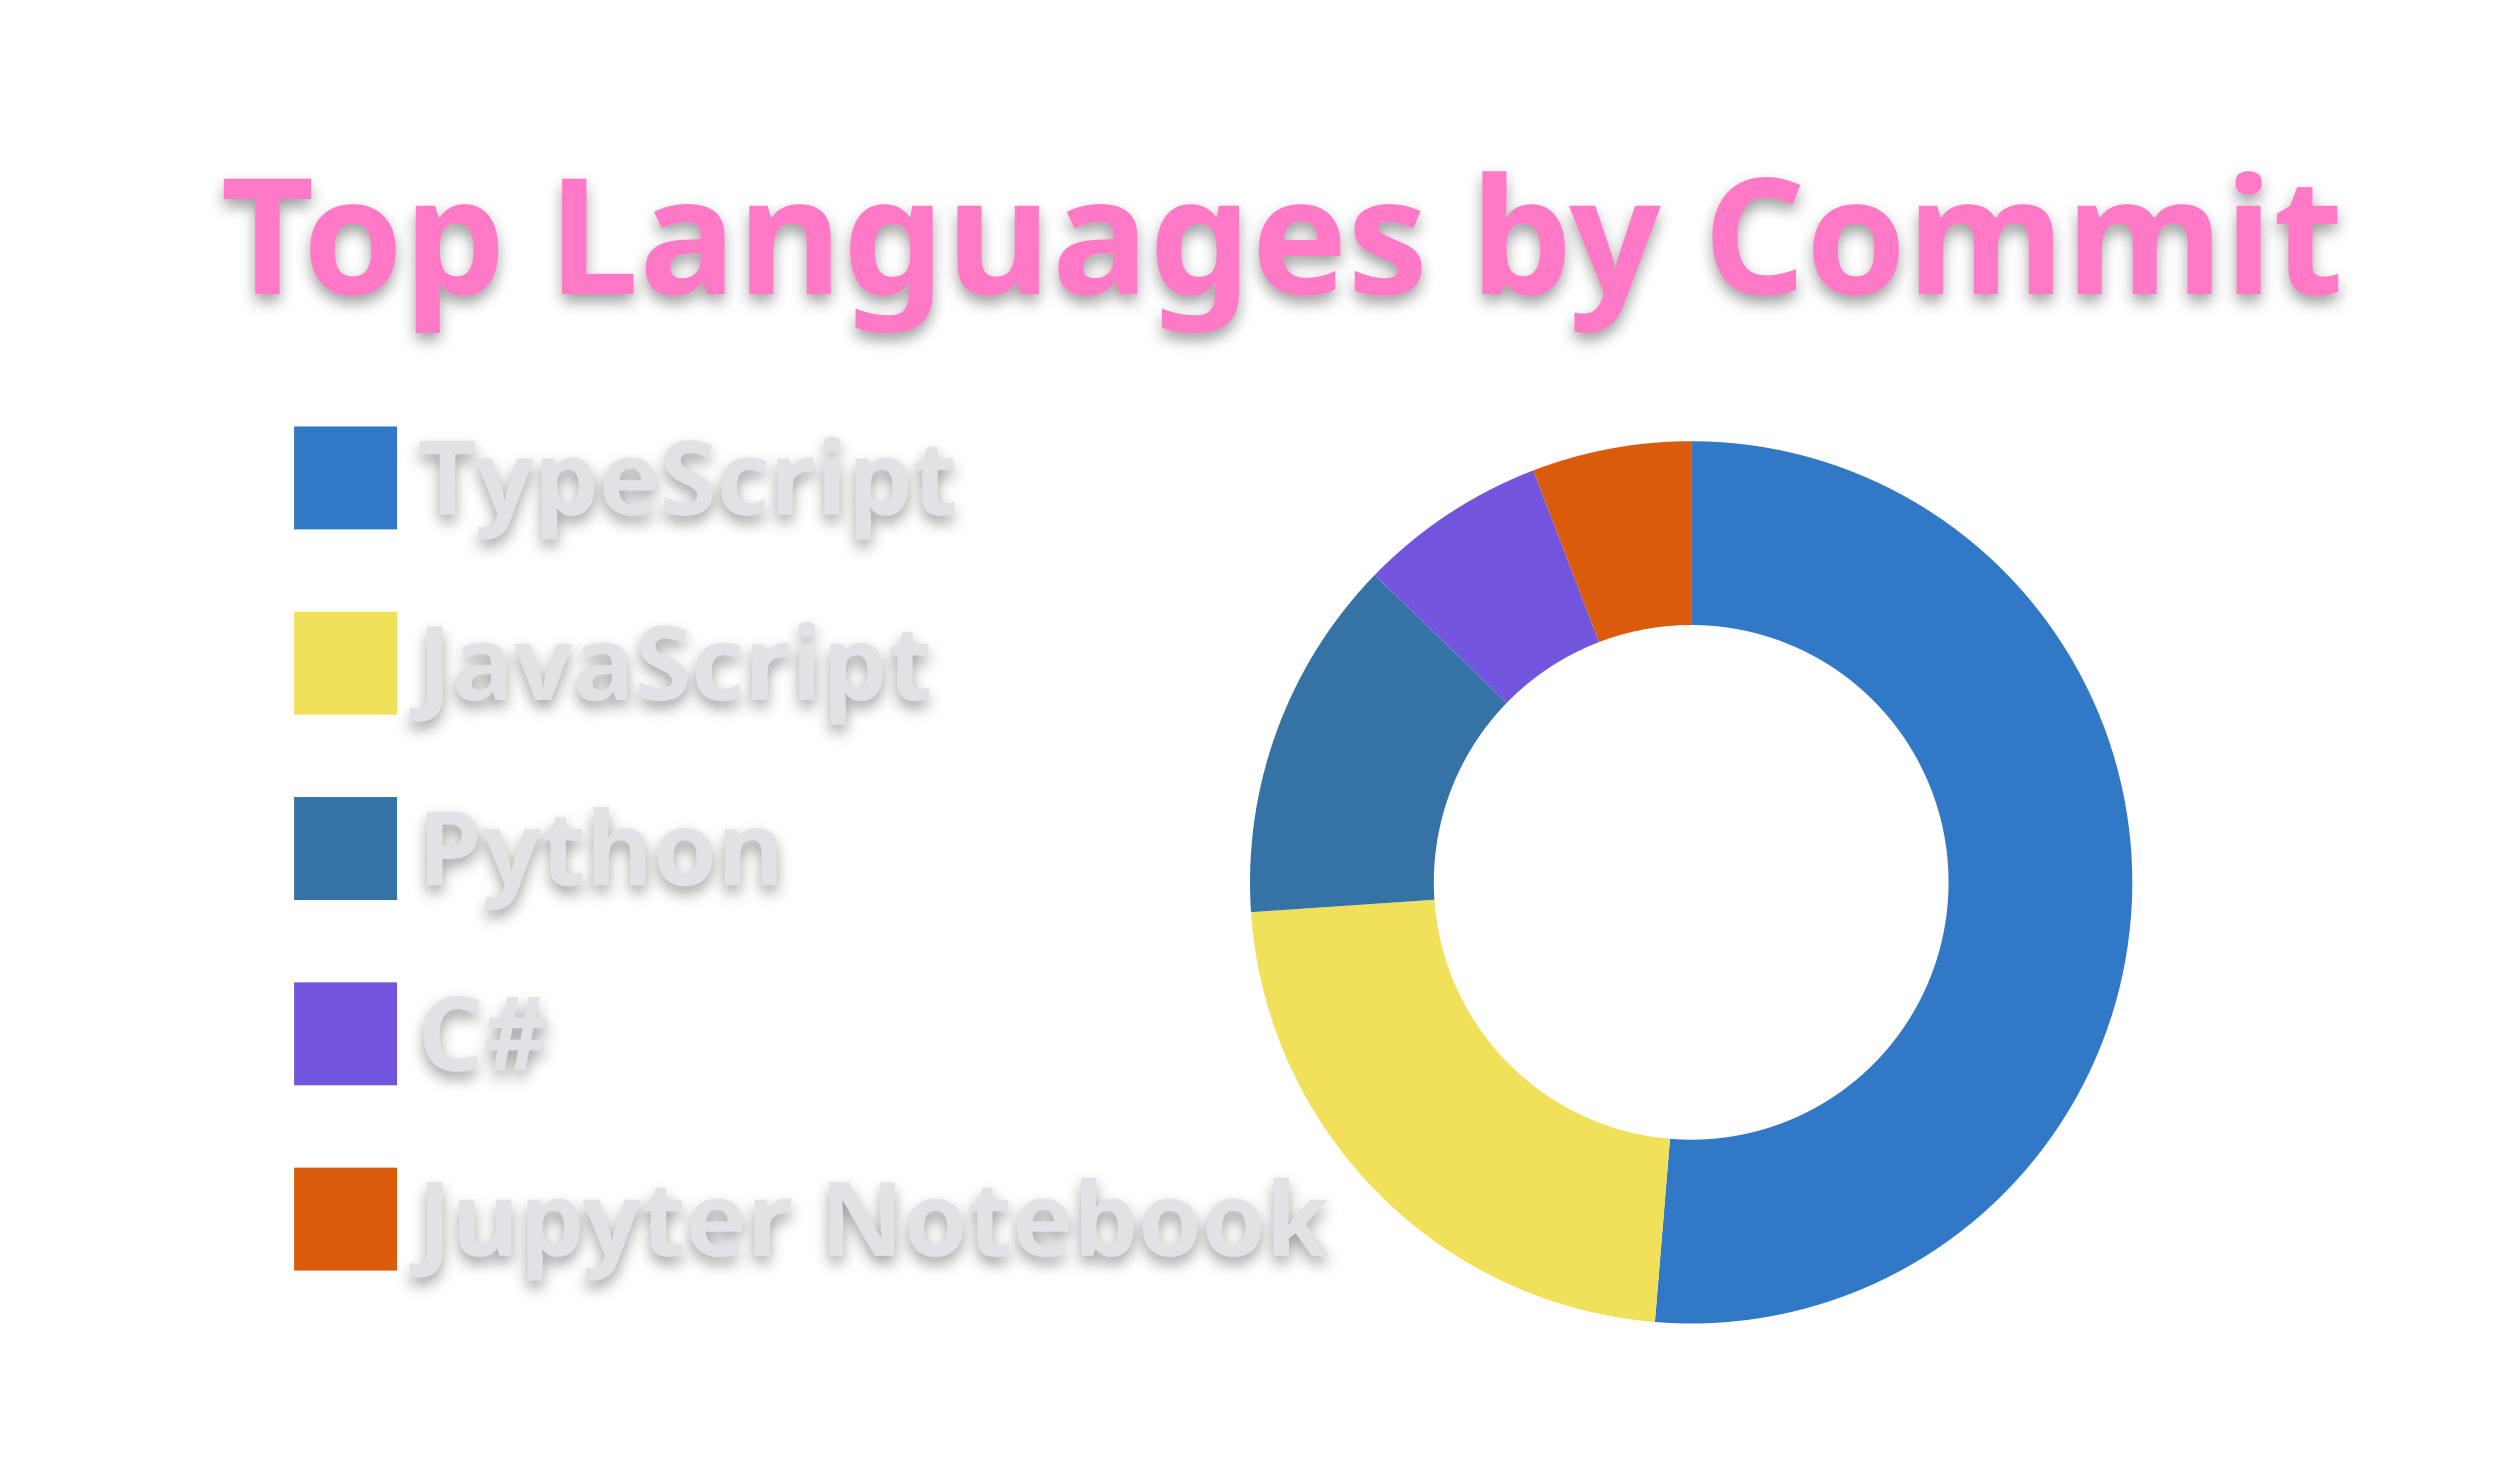
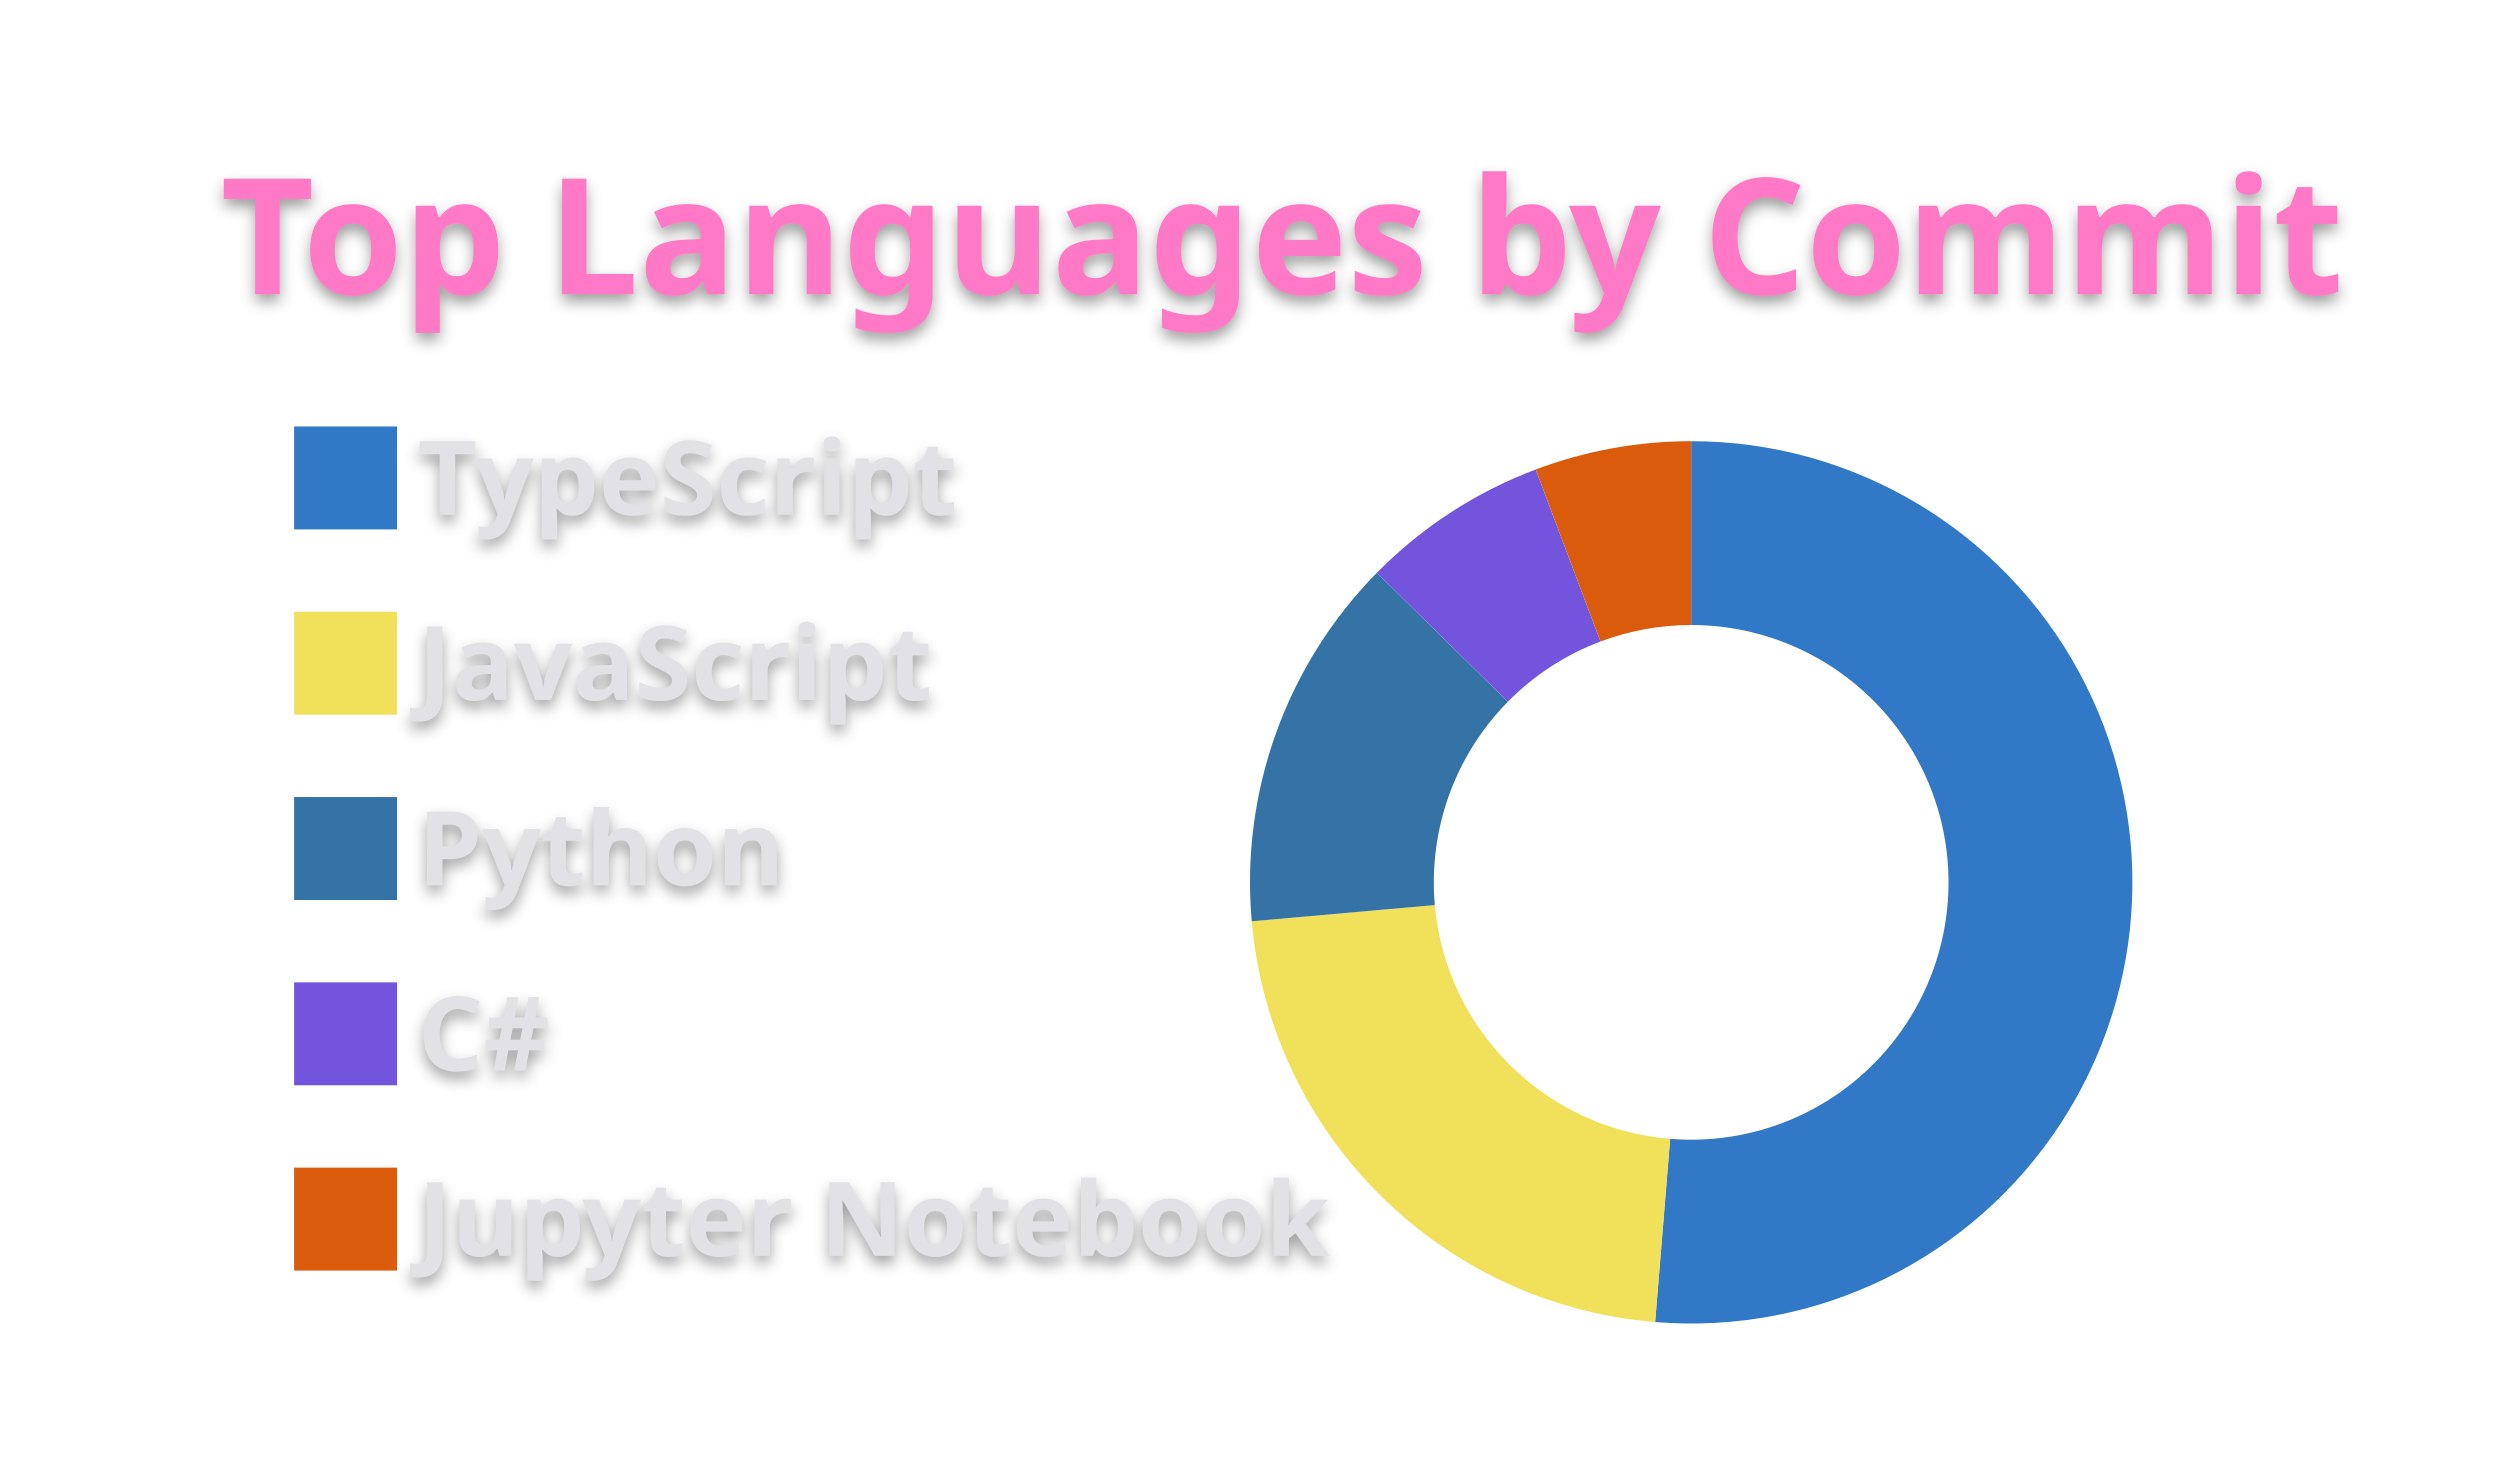
<svg xmlns="http://www.w3.org/2000/svg" width="340" height="200" viewBox="0 0 340 200">
  <style>* {
          font-family: 'Segoe UI', Ubuntu, "Helvetica Neue", Sans-Serif
        }
        text {
          font-weight: 600;
          filter: drop-shadow(0 1px 1px rgba(0, 0, 0, 0.65)) drop-shadow(0 0 1px rgba(255, 255, 255, 0.55));
        }</style>
  <g class="gpsc-root">
    <rect x="1" y="1" rx="5" ry="5" height="99%" width="99.412%" stroke="#000000" stroke-width="1" fill="#ffffff00" stroke-opacity="0" />
    <text x="30" y="40" class="gpsc-item" style="--gpsc-i: 0; font-size: 22px; fill: #ff79c6;">Top Languages by Commit</text>
    <g transform="translate(0,40)">
      <g transform="translate(40,0)">
        <rect y="18" width="14" height="14" class="gpsc-item" style="--gpsc-i: 0; stroke-width: 1px;" fill="#3178c6" stroke="#ffffff00" />
        <rect y="43.2" width="14" height="14" class="gpsc-item" style="--gpsc-i: 1; stroke-width: 1px;" fill="#f1e05a" stroke="#ffffff00" />
        <rect y="68.4" width="14" height="14" class="gpsc-item" style="--gpsc-i: 2; stroke-width: 1px;" fill="#3572A5" stroke="#ffffff00" />
        <rect y="93.6" width="14" height="14" class="gpsc-item" style="--gpsc-i: 3; stroke-width: 1px;" fill="#7355dd" stroke="#ffffff00" />
        <rect y="118.8" width="14" height="14" class="gpsc-item" style="--gpsc-i: 4; stroke-width: 1px;" fill="#DA5B0B" stroke="#ffffff00" />
        <text x="16.8" y="30" class="gpsc-item" style="--gpsc-i: 0; fill: #e1e1e6; font-size: 14px;">TypeScript</text>
        <text x="16.8" y="55.2" class="gpsc-item" style="--gpsc-i: 1; fill: #e1e1e6; font-size: 14px;">JavaScript</text>
        <text x="16.8" y="80.4" class="gpsc-item" style="--gpsc-i: 2; fill: #e1e1e6; font-size: 14px;">Python</text>
        <text x="16.8" y="105.6" class="gpsc-item" style="--gpsc-i: 3; fill: #e1e1e6; font-size: 14px;">C#</text>
        <text x="16.8" y="130.8" class="gpsc-item" style="--gpsc-i: 4; fill: #e1e1e6; font-size: 14px;">Jupyter Notebook</text>
      </g>
      <g transform="translate( 230, 80 )">
        <g class="arc" style="--gpsc-i: 0;">
-           <path d="M3.67394039744206e-15,-60A60,60,0,1,1,-4.935,59.797L-2.879,34.881A35,35,0,1,0,2.1431318985078682e-15,-35Z" style="fill: #3178c6; stroke-width: 2px;" stroke="#ffffff00" />
+           <path d="M3.67394039744206e-15,-60A60,60,0,1,1,-4.901,59.799L-2.859,34.883A35,35,0,1,0,2.1431318985078682e-15,-35Z" style="fill: #3178c6; stroke-width: 2px;" stroke="#ffffff00" />
        </g>
        <g class="arc" style="--gpsc-i: 1;">
-           <path d="M-4.935,59.797A60,60,0,0,1,-59.863,4.048L-34.92,2.361A35,35,0,0,0,-2.879,34.881Z" style="fill: #f1e05a; stroke-width: 2px;" stroke="#ffffff00" />
+           <path d="M-4.901,59.799A60,60,0,0,1,-59.766,5.293L-34.864,3.088A35,35,0,0,0,-2.859,34.883Z" style="fill: #f1e05a; stroke-width: 2px;" stroke="#ffffff00" />
        </g>
        <g class="arc" style="--gpsc-i: 2;">
-           <path d="M-59.863,4.048A60,60,0,0,1,-43.03,-41.814L-25.101,-24.392A35,35,0,0,0,-34.92,2.361Z" style="fill: #3572A5; stroke-width: 2px;" stroke="#ffffff00" />
+           <path d="M-59.766,5.293A60,60,0,0,1,-42.753,-42.097L-24.939,-24.557A35,35,0,0,0,-34.864,3.088Z" style="fill: #3572A5; stroke-width: 2px;" stroke="#ffffff00" />
        </g>
        <g class="arc" style="--gpsc-i: 3;">
-           <path d="M-43.03,-41.814A60,60,0,0,1,-21.466,-56.029L-12.522,-32.683A35,35,0,0,0,-25.101,-24.392Z" style="fill: #7355dd; stroke-width: 2px;" stroke="#ffffff00" />
+           <path d="M-42.753,-42.097A60,60,0,0,1,-21.144,-56.151L-12.334,-32.755A35,35,0,0,0,-24.939,-24.557Z" style="fill: #7355dd; stroke-width: 2px;" stroke="#ffffff00" />
        </g>
        <g class="arc" style="--gpsc-i: 4;">
-           <path d="M-21.466,-56.029A60,60,0,0,1,4.226888398968133e-14,-60L2.4656848993980778e-14,-35A35,35,0,0,0,-12.522,-32.683Z" style="fill: #DA5B0B; stroke-width: 2px;" stroke="#ffffff00" />
+           <path d="M-21.144,-56.151A60,60,0,0,1,4.226888398968133e-14,-60L2.4656848993980778e-14,-35A35,35,0,0,0,-12.334,-32.755Z" style="fill: #DA5B0B; stroke-width: 2px;" stroke="#ffffff00" />
        </g>
      </g>
    </g>
  </g>
</svg>
